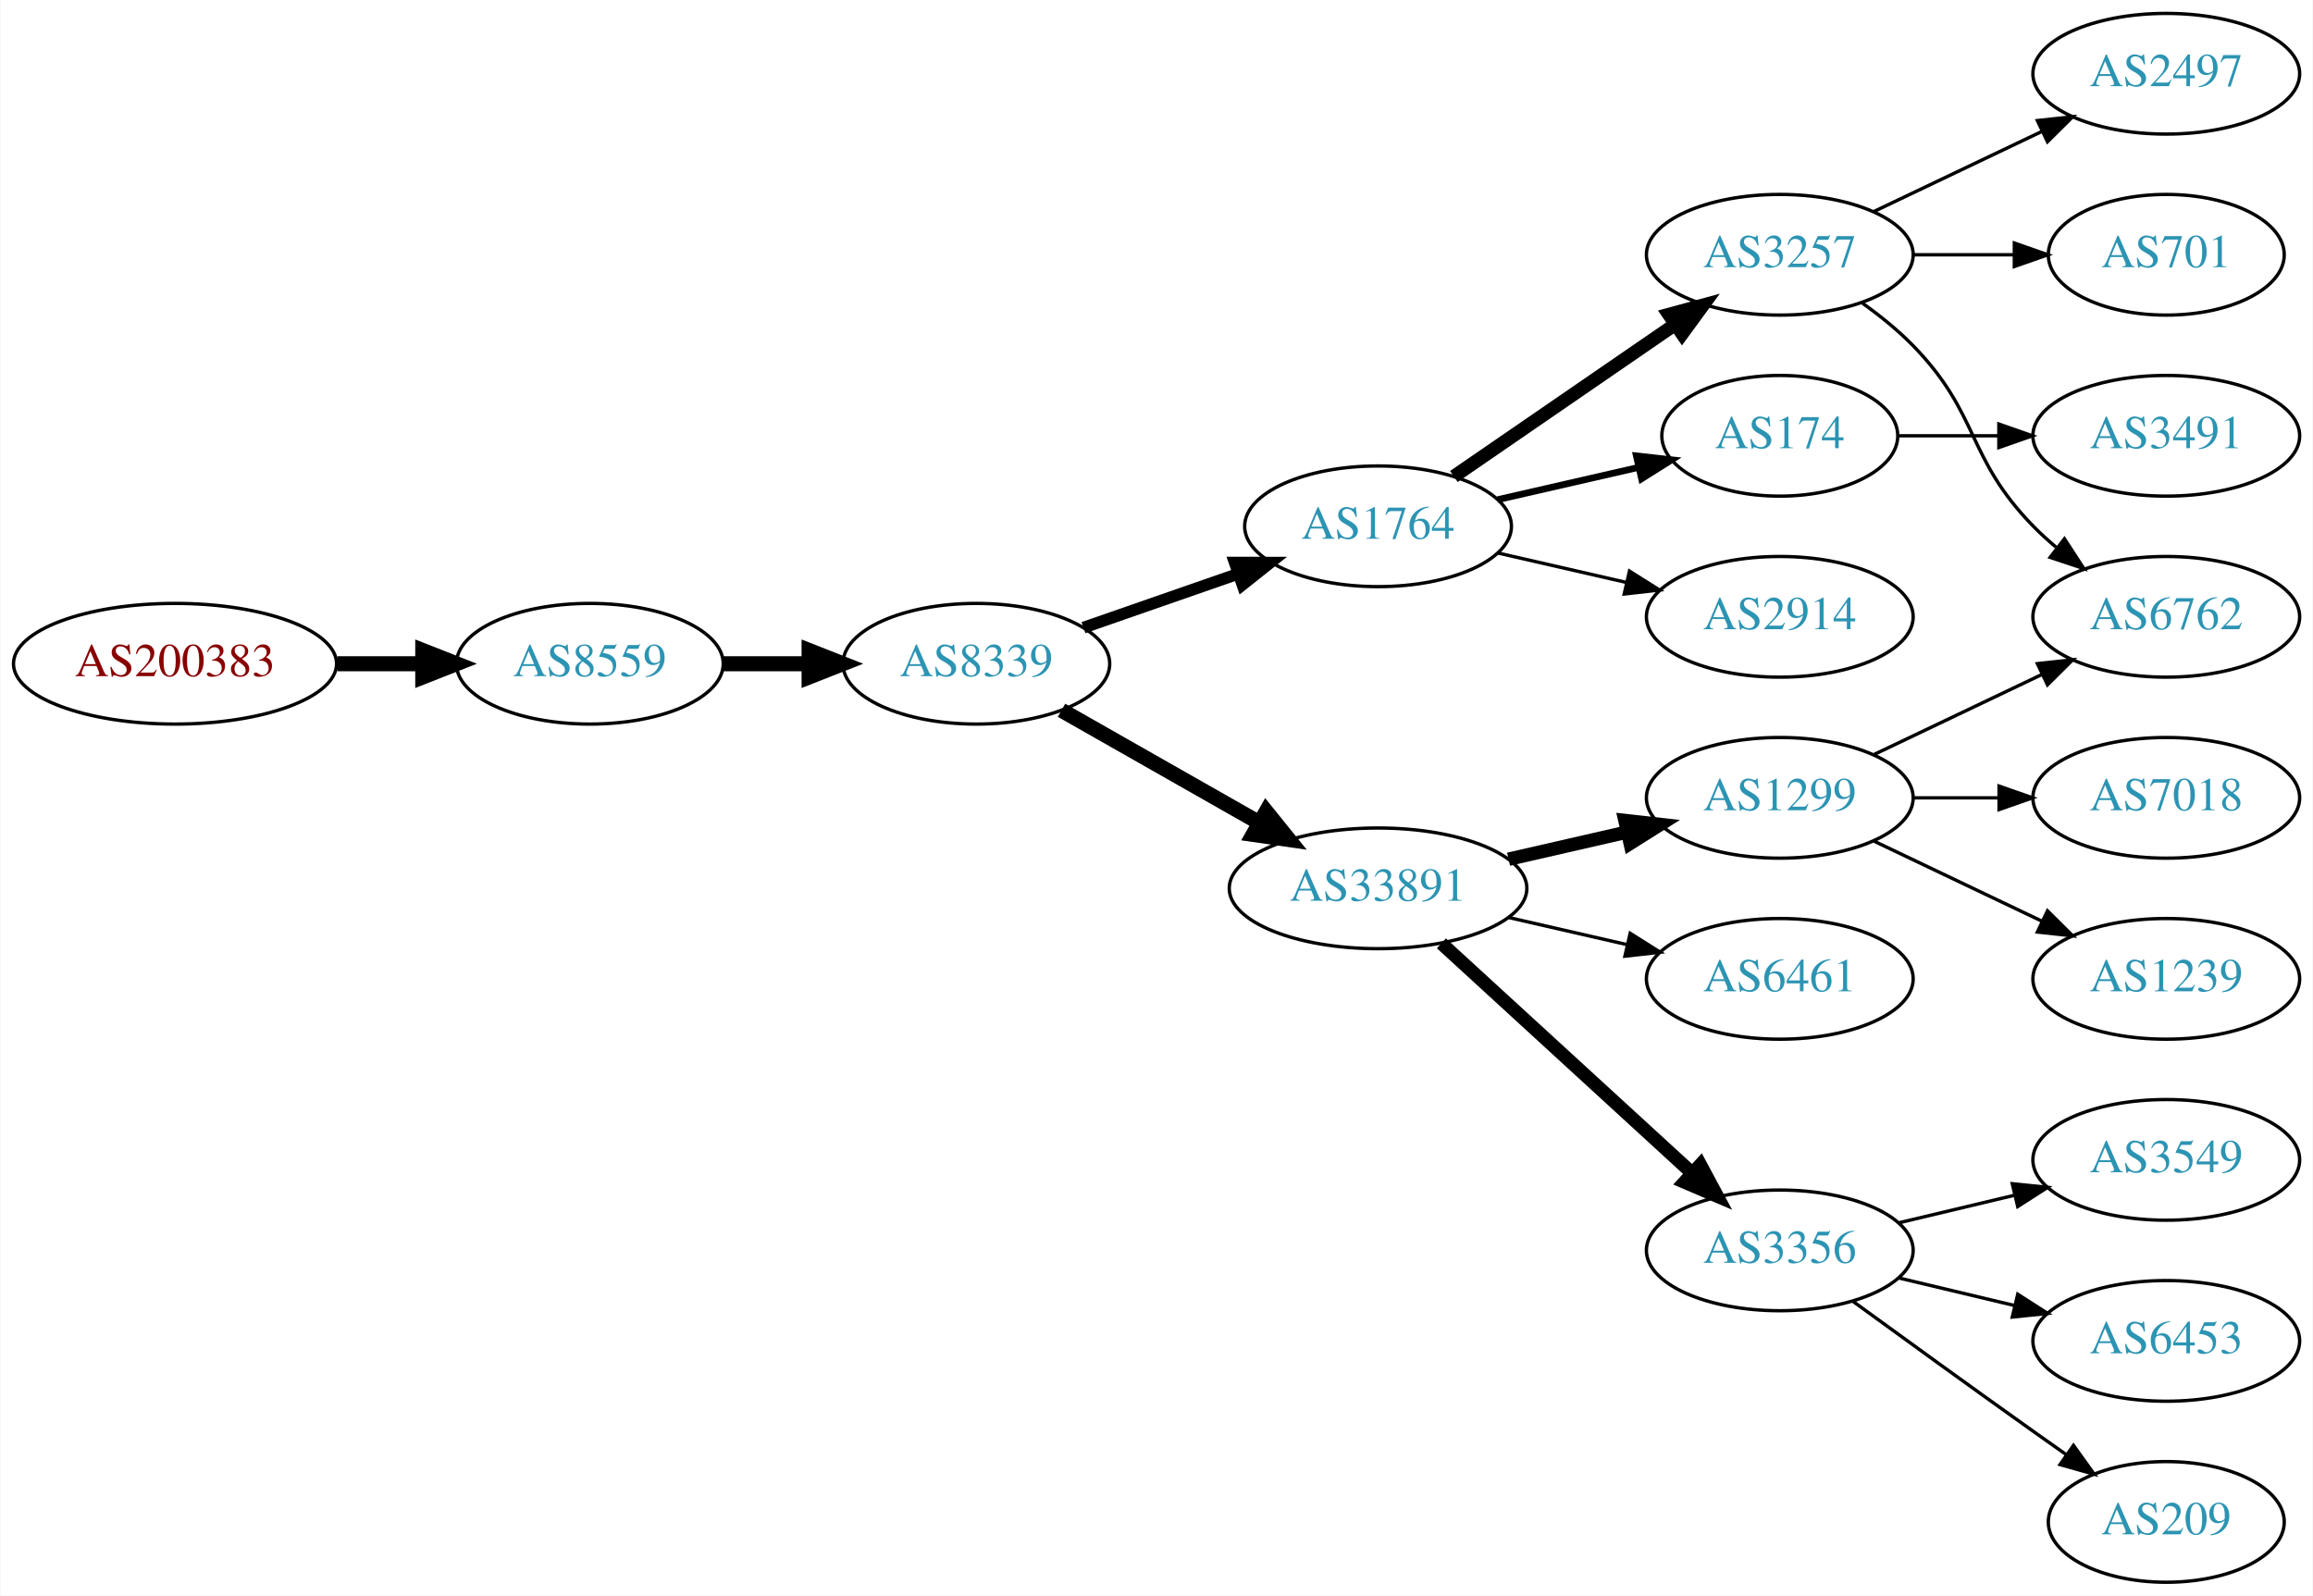
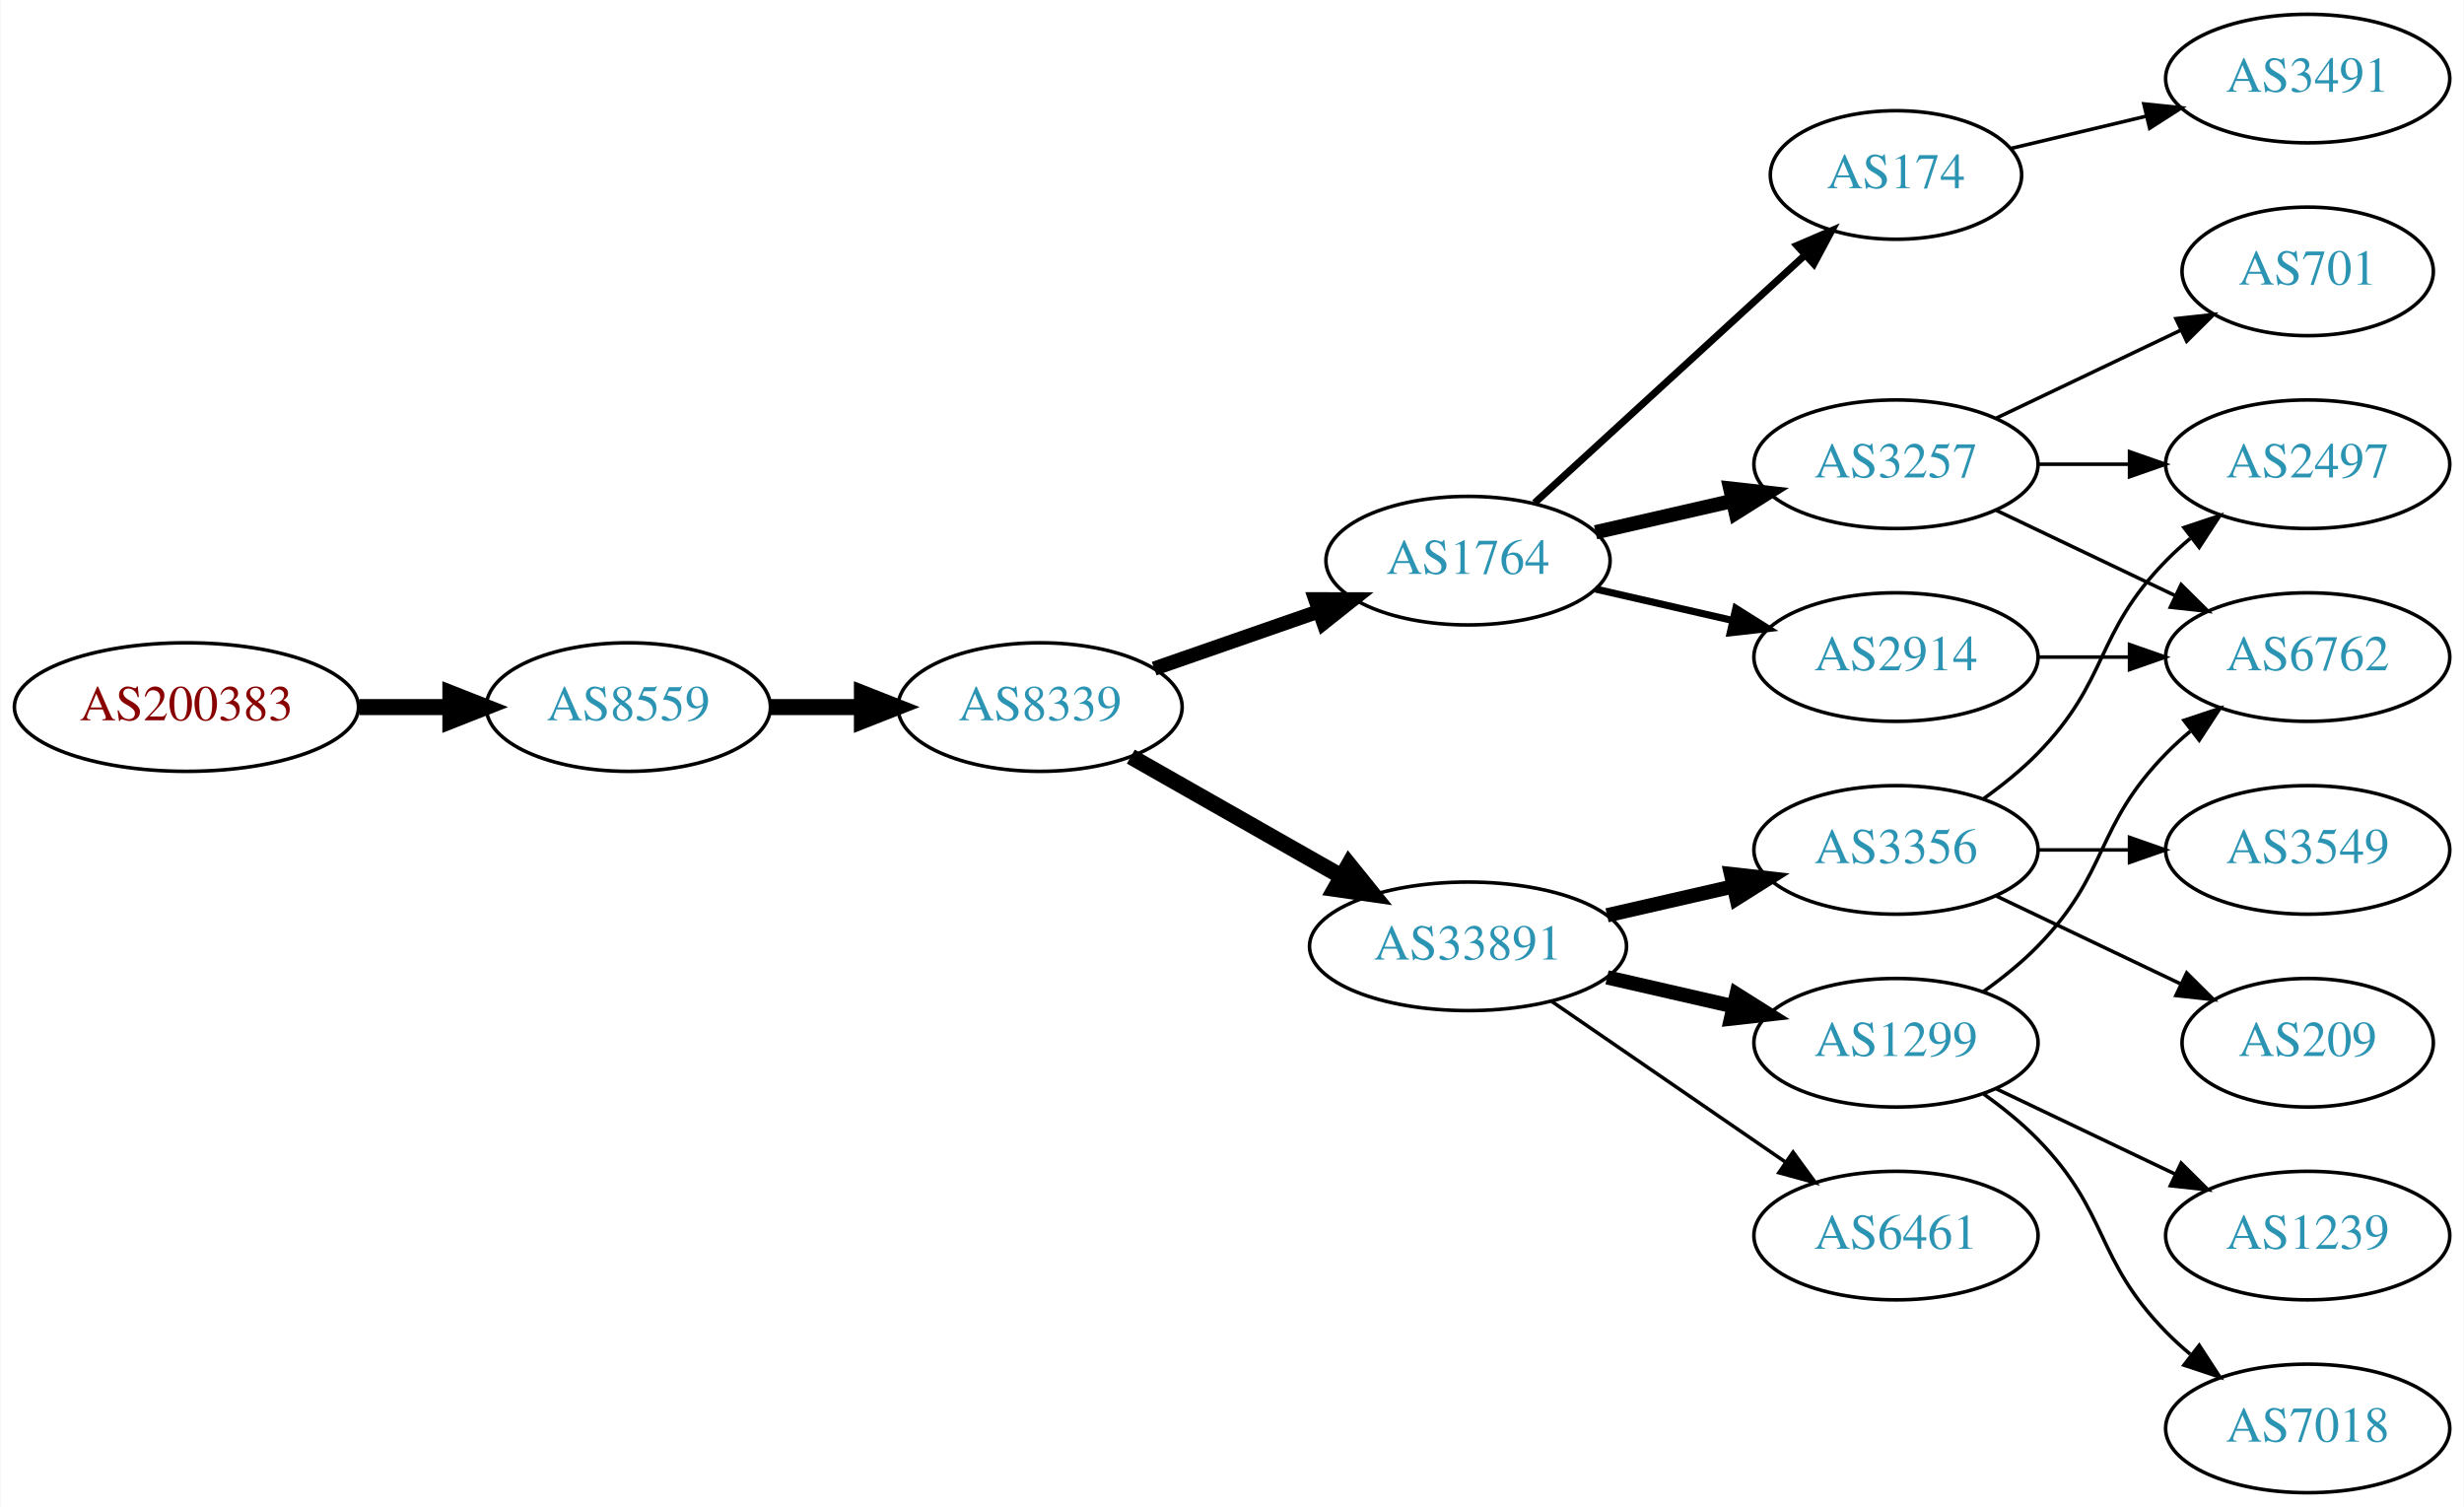
- <svg xmlns="http://www.w3.org/2000/svg" xmlns:xlink="http://www.w3.org/1999/xlink" width="690pt" height="476pt" viewBox="0.00 0.00 689.76 476.00">
-   <g id="graph0" class="graph" transform="scale(1 1) rotate(0) translate(4 472)">
-     <polygon fill="white" stroke="none" points="-4,4 -4,-472 685.755,-472 685.755,4 -4,4" />
+ <svg xmlns="http://www.w3.org/2000/svg" xmlns:xlink="http://www.w3.org/1999/xlink" width="690pt" height="422pt" viewBox="0.00 0.00 689.76 422.00">
+   <g id="graph0" class="graph" transform="scale(1 1) rotate(0) translate(4 418)">
+     <polygon fill="white" stroke="none" points="-4,4 -4,-418 685.755,-418 685.755,4 -4,4" />
    <g id="node1" class="node">
      <g id="a_node1">
        <a xlink:href="/asn/200383" xlink:title="AS200383 ~ EPB EDV-Partner OG [AT]">
-           <ellipse fill="#ffffff" stroke="black" cx="48.096" cy="-274" rx="48.192" ry="18" />
-           <text text-anchor="middle" x="48.096" y="-270.3" font-family="Times,serif" font-size="14.00" fill="#880000">AS200383</text>
+           <ellipse fill="#ffffff" stroke="black" cx="48.096" cy="-220" rx="48.192" ry="18" />
+           <text text-anchor="middle" x="48.096" y="-216.3" font-family="Times,serif" font-size="14.00" fill="#880000">AS200383</text>
        </a>
      </g>
    </g>
    <g id="node2" class="node">
      <g id="a_node2">
        <a xlink:href="/asn/8559" xlink:title="AS8559 ~ WELLCOM [AT]">
-           <ellipse fill="#ffffff" stroke="black" cx="171.838" cy="-274" rx="39.794" ry="18" />
-           <text text-anchor="middle" x="171.838" y="-270.3" font-family="Times,serif" font-size="14.00" fill="#2c94b3">AS8559</text>
+           <ellipse fill="#ffffff" stroke="black" cx="171.838" cy="-220" rx="39.794" ry="18" />
+           <text text-anchor="middle" x="171.838" y="-216.3" font-family="Times,serif" font-size="14.00" fill="#2c94b3">AS8559</text>
        </a>
      </g>
    </g>
    <g id="edge1" class="edge">
-       <path fill="none" stroke="black" stroke-width="4.5" d="M96.513,-274C104.867,-274 113.577,-274 121.969,-274" />
-       <polygon fill="black" stroke="black" stroke-width="4.5" points="122.004,-277.938 132.004,-274 122.004,-270.063 122.004,-277.938" />
+       <path fill="none" stroke="black" stroke-width="4.5" d="M96.513,-220C104.867,-220 113.577,-220 121.969,-220" />
+       <polygon fill="black" stroke="black" stroke-width="4.5" points="122.004,-223.938 132.004,-220 122.004,-216.063 122.004,-223.938" />
    </g>
    <g id="node3" class="node">
      <g id="a_node3">
        <a xlink:href="/asn/8339" xlink:title="AS8339 ~ kabelplus GmbH [AT]">
-           <ellipse fill="#ffffff" stroke="black" cx="287.131" cy="-274" rx="39.794" ry="18" />
-           <text text-anchor="middle" x="287.131" y="-270.3" font-family="Times,serif" font-size="14.00" fill="#2c94b3">AS8339</text>
+           <ellipse fill="#ffffff" stroke="black" cx="287.131" cy="-220" rx="39.794" ry="18" />
+           <text text-anchor="middle" x="287.131" y="-216.3" font-family="Times,serif" font-size="14.00" fill="#2c94b3">AS8339</text>
        </a>
      </g>
    </g>
    <g id="edge2" class="edge">
-       <path fill="none" stroke="black" stroke-width="4.5" d="M211.51,-274C219.713,-274 228.477,-274 237.009,-274" />
-       <polygon fill="black" stroke="black" stroke-width="4.5" points="237.248,-277.938 247.248,-274 237.248,-270.063 237.248,-277.938" />
+       <path fill="none" stroke="black" stroke-width="4.5" d="M211.51,-220C219.713,-220 228.477,-220 237.009,-220" />
+       <polygon fill="black" stroke="black" stroke-width="4.5" points="237.248,-223.938 247.248,-220 237.248,-216.063 237.248,-223.938" />
    </g>
    <g id="node4" class="node">
      <g id="a_node4">
-         <a xlink:href="/asn/33891" xlink:title="AS33891 ~ CORE-BACKBONE GMBH GLOBAL NETWORK [DE]">
-           <ellipse fill="#ffffff" stroke="black" cx="406.973" cy="-207" rx="44.393" ry="18" />
-           <text text-anchor="middle" x="406.973" y="-203.3" font-family="Times,serif" font-size="14.00" fill="#2c94b3">AS33891</text>
+         <a xlink:href="/asn/1764" xlink:title="AS1764 ~ NEXTLAYER-AS [AT]">
+           <ellipse fill="#ffffff" stroke="black" cx="406.973" cy="-261" rx="39.794" ry="18" />
+           <text text-anchor="middle" x="406.973" y="-257.3" font-family="Times,serif" font-size="14.00" fill="#2c94b3">AS1764</text>
        </a>
      </g>
    </g>
    <g id="edge3" class="edge">
-       <path fill="none" stroke="black" stroke-width="4.5" d="M312.548,-260.118C329.581,-250.433 352.554,-237.372 371.456,-226.625" />
-       <polygon fill="black" stroke="black" stroke-width="4.5" points="373.618,-229.925 380.365,-221.56 369.725,-223.08 373.618,-229.925" />
+       <path fill="none" stroke="black" stroke-width="4" d="M319.093,-230.772C333.189,-235.677 350.066,-241.548 365.179,-246.807" />
+       <polygon fill="black" stroke="black" stroke-width="4" points="364.215,-250.177 374.809,-250.157 366.515,-243.566 364.215,-250.177" />
    </g>
    <g id="node5" class="node">
      <g id="a_node5">
-         <a xlink:href="/asn/1764" xlink:title="AS1764 ~ NEXTLAYER-AS [AT]">
-           <ellipse fill="#ffffff" stroke="black" cx="406.973" cy="-315" rx="39.794" ry="18" />
-           <text text-anchor="middle" x="406.973" y="-311.3" font-family="Times,serif" font-size="14.00" fill="#2c94b3">AS1764</text>
+         <a xlink:href="/asn/33891" xlink:title="AS33891 ~ CORE-BACKBONE GMBH GLOBAL NETWORK [DE]">
+           <ellipse fill="#ffffff" stroke="black" cx="406.973" cy="-153" rx="44.393" ry="18" />
+           <text text-anchor="middle" x="406.973" y="-149.3" font-family="Times,serif" font-size="14.00" fill="#2c94b3">AS33891</text>
        </a>
      </g>
    </g>
    <g id="edge4" class="edge">
-       <path fill="none" stroke="black" stroke-width="3.5" d="M319.093,-284.772C333.189,-289.677 350.066,-295.548 365.179,-300.807" />
-       <polygon fill="black" stroke="black" stroke-width="3.5" points="364.215,-304.177 374.809,-304.157 366.515,-297.566 364.215,-304.177" />
+       <path fill="none" stroke="black" stroke-width="4.5" d="M312.548,-206.118C329.581,-196.433 352.554,-183.372 371.456,-172.625" />
+       <polygon fill="black" stroke="black" stroke-width="4.5" points="373.618,-175.925 380.365,-167.56 369.725,-169.08 373.618,-175.925" />
    </g>
    <g id="node6" class="node">
      <g id="a_node6">
-         <a xlink:href="/asn/1299" xlink:title="AS1299 ~ Telia Carrier [EU]">
-           <ellipse fill="#ffffff" stroke="black" cx="526.816" cy="-234" rx="39.794" ry="18" />
-           <text text-anchor="middle" x="526.816" y="-230.3" font-family="Times,serif" font-size="14.00" fill="#2c94b3">AS1299</text>
+         <a xlink:href="/asn/174" xlink:title="AS174 ~ Cogent Communications [US]">
+           <ellipse fill="#ffffff" stroke="black" cx="526.816" cy="-369" rx="35.194" ry="18" />
+           <text text-anchor="middle" x="526.816" y="-365.3" font-family="Times,serif" font-size="14.00" fill="#2c94b3">AS174</text>
        </a>
      </g>
    </g>
    <g id="edge5" class="edge">
-       <path fill="none" stroke="black" stroke-width="4" d="M445.908,-215.692C457.149,-218.267 469.562,-221.111 481.185,-223.774" />
-       <polygon fill="black" stroke="black" stroke-width="4" points="480.617,-227.235 491.146,-226.057 482.181,-220.412 480.617,-227.235" />
+       <path fill="none" stroke="black" stroke-width="2" d="M425.616,-277.169C445.718,-295.592 478.703,-325.822 501.298,-346.53" />
+       <polygon fill="black" stroke="black" stroke-width="2" points="499.082,-349.247 508.819,-353.423 503.812,-344.086 499.082,-349.247" />
    </g>
    <g id="node7" class="node">
      <g id="a_node7">
-         <a xlink:href="/asn/3356" xlink:title="AS3356 ~ Level 3 Parent, LLC [US]">
-           <ellipse fill="#ffffff" stroke="black" cx="526.816" cy="-99" rx="39.794" ry="18" />
-           <text text-anchor="middle" x="526.816" y="-95.3" font-family="Times,serif" font-size="14.00" fill="#2c94b3">AS3356</text>
+         <a xlink:href="/asn/2914" xlink:title="AS2914 ~ NTT America, Inc. [US]">
+           <ellipse fill="#ffffff" stroke="black" cx="526.816" cy="-234" rx="39.794" ry="18" />
+           <text text-anchor="middle" x="526.816" y="-230.3" font-family="Times,serif" font-size="14.00" fill="#2c94b3">AS2914</text>
        </a>
      </g>
    </g>
    <g id="edge6" class="edge">
-       <path fill="none" stroke="black" stroke-width="4" d="M425.871,-190.597C445.799,-172.333 478.157,-142.678 500.634,-122.079" />
-       <polygon fill="black" stroke="black" stroke-width="4" points="503.128,-124.54 508.136,-115.203 498.399,-119.38 503.128,-124.54" />
+       <path fill="none" stroke="black" stroke-width="2" d="M442.693,-253.045C454.693,-250.296 468.314,-247.175 481.006,-244.267" />
+       <polygon fill="black" stroke="black" stroke-width="2" points="481.972,-247.636 490.938,-241.991 480.409,-240.813 481.972,-247.636" />
    </g>
    <g id="node8" class="node">
      <g id="a_node8">
+         <a xlink:href="/asn/3257" xlink:title="AS3257 ~ GTT [DE]">
+           <ellipse fill="#ffffff" stroke="black" cx="526.816" cy="-288" rx="39.794" ry="18" />
+           <text text-anchor="middle" x="526.816" y="-284.3" font-family="Times,serif" font-size="14.00" fill="#2c94b3">AS3257</text>
+         </a>
+       </g>
+     </g>
+     <g id="edge7" class="edge">
+       <path fill="none" stroke="black" stroke-width="4" d="M442.693,-268.955C454.693,-271.704 468.314,-274.825 481.006,-277.733" />
+       <polygon fill="black" stroke="black" stroke-width="4" points="480.409,-281.187 490.938,-280.009 481.972,-274.364 480.409,-281.187" />
+     </g>
+     <g id="node10" class="node">
+       <g id="a_node10">
+         <a xlink:href="/asn/3356" xlink:title="AS3356 ~ Level 3 Parent, LLC [US]">
+           <ellipse fill="#ffffff" stroke="black" cx="526.816" cy="-180" rx="39.794" ry="18" />
+           <text text-anchor="middle" x="526.816" y="-176.3" font-family="Times,serif" font-size="14.00" fill="#2c94b3">AS3356</text>
+         </a>
+       </g>
+     </g>
+     <g id="edge9" class="edge">
+       <path fill="none" stroke="black" stroke-width="4" d="M445.908,-161.692C457.149,-164.267 469.562,-167.111 481.185,-169.774" />
+       <polygon fill="black" stroke="black" stroke-width="4" points="480.617,-173.235 491.146,-172.057 482.181,-166.412 480.617,-173.235" />
+     </g>
+     <g id="node11" class="node">
+       <g id="a_node11">
+         <a xlink:href="/asn/1299" xlink:title="AS1299 ~ Telia Carrier [EU]">
+           <ellipse fill="#ffffff" stroke="black" cx="526.816" cy="-126" rx="39.794" ry="18" />
+           <text text-anchor="middle" x="526.816" y="-122.3" font-family="Times,serif" font-size="14.00" fill="#2c94b3">AS1299</text>
+         </a>
+       </g>
+     </g>
+     <g id="edge10" class="edge">
+       <path fill="none" stroke="black" stroke-width="4" d="M445.908,-144.308C457.149,-141.733 469.562,-138.889 481.185,-136.226" />
+       <polygon fill="black" stroke="black" stroke-width="4" points="482.181,-139.588 491.146,-133.943 480.617,-132.765 482.181,-139.588" />
+     </g>
+     <g id="node12" class="node">
+       <g id="a_node12">
        <a xlink:href="/asn/6461" xlink:title="AS6461 ~ Zayo Bandwidth [US]">
-           <ellipse fill="#ffffff" stroke="black" cx="526.816" cy="-180" rx="39.794" ry="18" />
-           <text text-anchor="middle" x="526.816" y="-176.3" font-family="Times,serif" font-size="14.00" fill="#2c94b3">AS6461</text>
-         </a>
-       </g>
-     </g>
-     <g id="edge7" class="edge">
-       <path fill="none" stroke="black" d="M445.908,-198.308C457.149,-195.733 469.562,-192.889 481.185,-190.226" />
-       <polygon fill="black" stroke="black" points="482.181,-193.588 491.146,-187.943 480.617,-186.765 482.181,-193.588" />
+           <ellipse fill="#ffffff" stroke="black" cx="526.816" cy="-72" rx="39.794" ry="18" />
+           <text text-anchor="middle" x="526.816" y="-68.3" font-family="Times,serif" font-size="14.00" fill="#2c94b3">AS6461</text>
+         </a>
+       </g>
+     </g>
+     <g id="edge11" class="edge">
+       <path fill="none" stroke="black" d="M430.416,-137.574C448.997,-124.802 475.558,-106.545 495.938,-92.537" />
+       <polygon fill="black" stroke="black" points="497.994,-95.371 504.252,-86.822 494.029,-89.602 497.994,-95.371" />
+     </g>
+     <g id="node9" class="node">
+       <g id="a_node9">
+         <a xlink:href="/asn/3491" xlink:title="AS3491 ~ PCCW Global, Inc. [US]">
+           <ellipse fill="#ffffff" stroke="black" cx="642.109" cy="-396" rx="39.794" ry="18" />
+           <text text-anchor="middle" x="642.109" y="-392.3" font-family="Times,serif" font-size="14.00" fill="#2c94b3">AS3491</text>
+         </a>
+       </g>
+     </g>
+     <g id="edge8" class="edge">
+       <path fill="none" stroke="black" d="M559.074,-376.449C570.754,-379.233 584.249,-382.449 596.879,-385.459" />
+       <polygon fill="black" stroke="black" points="596.231,-388.903 606.77,-387.816 597.854,-382.093 596.231,-388.903" />
+     </g>
+     <g id="node16" class="node">
+       <g id="a_node16">
+         <a xlink:href="/asn/6762" xlink:title="AS6762 ~ TELECOM ITALIA SPARKLE S.p.A. [IT]">
+           <ellipse fill="#ffffff" stroke="black" cx="642.109" cy="-234" rx="39.794" ry="18" />
+           <text text-anchor="middle" x="642.109" y="-230.3" font-family="Times,serif" font-size="14.00" fill="#2c94b3">AS6762</text>
+         </a>
+       </g>
+     </g>
+     <g id="edge15" class="edge">
+       <path fill="none" stroke="black" d="M566.488,-234C574.691,-234 583.455,-234 591.987,-234" />
+       <polygon fill="black" stroke="black" points="592.227,-237.5 602.226,-234 592.226,-230.5 592.227,-237.5" />
+     </g>
+     <g id="node14" class="node">
+       <g id="a_node14">
+         <a xlink:href="/asn/2497" xlink:title="AS2497 ~ Internet Initiative Japan Inc. [JP]">
+           <ellipse fill="#ffffff" stroke="black" cx="642.109" cy="-288" rx="39.794" ry="18" />
+           <text text-anchor="middle" x="642.109" y="-284.3" font-family="Times,serif" font-size="14.00" fill="#2c94b3">AS2497</text>
+         </a>
+       </g>
+     </g>
+     <g id="edge20" class="edge">
+       <path fill="none" stroke="black" d="M566.488,-288C574.691,-288 583.455,-288 591.987,-288" />
+       <polygon fill="black" stroke="black" points="592.227,-291.5 602.226,-288 592.226,-284.5 592.227,-291.5" />
+     </g>
+     <g id="edge19" class="edge">
+       <path fill="none" stroke="black" d="M554.953,-275.066C569.946,-267.919 588.767,-258.948 604.991,-251.215" />
+       <polygon fill="black" stroke="black" points="606.673,-254.291 614.194,-246.829 603.661,-247.972 606.673,-254.291" />
+     </g>
+     <g id="node19" class="node">
+       <g id="a_node19">
+         <a xlink:href="/asn/701" xlink:title="AS701 ~ UUNET [US]">
+           <ellipse fill="#ffffff" stroke="black" cx="642.109" cy="-342" rx="35.194" ry="18" />
+           <text text-anchor="middle" x="642.109" y="-338.3" font-family="Times,serif" font-size="14.00" fill="#2c94b3">AS701</text>
+         </a>
+       </g>
+     </g>
+     <g id="edge21" class="edge">
+       <path fill="none" stroke="black" d="M554.953,-300.934C570.384,-308.29 589.87,-317.577 606.405,-325.459" />
+       <polygon fill="black" stroke="black" points="605.214,-328.768 615.747,-329.911 608.226,-322.449 605.214,-328.768" />
+     </g>
+     <g id="node13" class="node">
+       <g id="a_node13">
+         <a xlink:href="/asn/3549" xlink:title="AS3549 ~ Level 3 Parent, LLC [US]">
+           <ellipse fill="#ffffff" stroke="black" cx="642.109" cy="-180" rx="39.794" ry="18" />
+           <text text-anchor="middle" x="642.109" y="-176.3" font-family="Times,serif" font-size="14.00" fill="#2c94b3">AS3549</text>
+         </a>
+       </g>
+     </g>
+     <g id="edge12" class="edge">
+       <path fill="none" stroke="black" d="M566.488,-180C574.691,-180 583.455,-180 591.987,-180" />
+       <polygon fill="black" stroke="black" points="592.227,-183.5 602.226,-180 592.226,-176.5 592.227,-183.5" />
+     </g>
+     <g id="edge13" class="edge">
+       <path fill="none" stroke="black" d="M551.41,-194.389C556.666,-198.148 561.998,-202.437 566.463,-207 586.635,-227.617 582.29,-240.383 602.463,-261 604.555,-263.139 606.839,-265.218 609.215,-267.21" />
+       <polygon fill="black" stroke="black" points="607.459,-270.275 617.515,-273.611 611.734,-264.732 607.459,-270.275" />
    </g>
    <g id="node15" class="node">
      <g id="a_node15">
-         <a xlink:href="/asn/3257" xlink:title="AS3257 ~ GTT [DE]">
-           <ellipse fill="#ffffff" stroke="black" cx="526.816" cy="-396" rx="39.794" ry="18" />
-           <text text-anchor="middle" x="526.816" y="-392.3" font-family="Times,serif" font-size="14.00" fill="#2c94b3">AS3257</text>
+         <a xlink:href="/asn/209" xlink:title="AS209 ~ CenturyLink Communications, LLC [US]">
+           <ellipse fill="#ffffff" stroke="black" cx="642.109" cy="-126" rx="35.194" ry="18" />
+           <text text-anchor="middle" x="642.109" y="-122.3" font-family="Times,serif" font-size="14.00" fill="#2c94b3">AS209</text>
        </a>
      </g>
    </g>
    <g id="edge14" class="edge">
-       <path fill="none" stroke="black" stroke-width="4" d="M429.588,-329.857C448.076,-342.565 474.89,-360.995 495.519,-375.175" />
-       <polygon fill="black" stroke="black" stroke-width="4" points="493.716,-378.183 503.94,-380.963 497.681,-372.414 493.716,-378.183" />
-     </g>
-     <g id="node16" class="node">
-       <g id="a_node16">
-         <a xlink:href="/asn/174" xlink:title="AS174 ~ Cogent Communications [US]">
-           <ellipse fill="#ffffff" stroke="black" cx="526.816" cy="-342" rx="35.194" ry="18" />
-           <text text-anchor="middle" x="526.816" y="-338.3" font-family="Times,serif" font-size="14.00" fill="#2c94b3">AS174</text>
-         </a>
-       </g>
-     </g>
-     <g id="edge15" class="edge">
-       <path fill="none" stroke="black" stroke-width="2" d="M442.693,-322.955C455.785,-325.955 470.807,-329.396 484.448,-332.522" />
-       <polygon fill="black" stroke="black" stroke-width="2" points="484.026,-336.016 494.555,-334.838 485.59,-329.193 484.026,-336.016" />
+       <path fill="none" stroke="black" d="M554.953,-167.066C570.384,-159.71 589.87,-150.423 606.405,-142.541" />
+       <polygon fill="black" stroke="black" points="608.226,-145.551 615.747,-138.089 605.214,-139.232 608.226,-145.551" />
+     </g>
+     <g id="edge16" class="edge">
+       <path fill="none" stroke="black" d="M551.41,-140.389C556.666,-144.148 561.998,-148.437 566.463,-153 586.635,-173.617 582.29,-186.383 602.463,-207 604.555,-209.139 606.839,-211.218 609.215,-213.21" />
+       <polygon fill="black" stroke="black" points="607.459,-216.275 617.515,-219.611 611.734,-210.732 607.459,-216.275" />
    </g>
    <g id="node17" class="node">
      <g id="a_node17">
-         <a xlink:href="/asn/2914" xlink:title="AS2914 ~ NTT America, Inc. [US]">
-           <ellipse fill="#ffffff" stroke="black" cx="526.816" cy="-288" rx="39.794" ry="18" />
-           <text text-anchor="middle" x="526.816" y="-284.3" font-family="Times,serif" font-size="14.00" fill="#2c94b3">AS2914</text>
-         </a>
-       </g>
-     </g>
-     <g id="edge16" class="edge">
-       <path fill="none" stroke="black" d="M442.693,-307.045C454.693,-304.296 468.314,-301.175 481.006,-298.267" />
-       <polygon fill="black" stroke="black" points="481.972,-301.636 490.938,-295.991 480.409,-294.813 481.972,-301.636" />
-     </g>
-     <g id="node12" class="node">
-       <g id="a_node12">
        <a xlink:href="/asn/1239" xlink:title="AS1239 ~ Sprint [US]">
-           <ellipse fill="#ffffff" stroke="black" cx="642.109" cy="-180" rx="39.794" ry="18" />
-           <text text-anchor="middle" x="642.109" y="-176.3" font-family="Times,serif" font-size="14.00" fill="#2c94b3">AS1239</text>
-         </a>
-       </g>
-     </g>
-     <g id="edge11" class="edge">
-       <path fill="none" stroke="black" d="M554.953,-221.066C569.946,-213.919 588.767,-204.948 604.991,-197.215" />
-       <polygon fill="black" stroke="black" points="606.673,-200.291 614.194,-192.829 603.661,-193.972 606.673,-200.291" />
-     </g>
-     <g id="node13" class="node">
-       <g id="a_node13">
-         <a xlink:href="/asn/7018" xlink:title="AS7018 ~ AT&amp;T Services, Inc. [US]">
-           <ellipse fill="#ffffff" stroke="black" cx="642.109" cy="-234" rx="39.794" ry="18" />
-           <text text-anchor="middle" x="642.109" y="-230.3" font-family="Times,serif" font-size="14.00" fill="#2c94b3">AS7018</text>
-         </a>
-       </g>
-     </g>
-     <g id="edge12" class="edge">
-       <path fill="none" stroke="black" d="M566.488,-234C574.691,-234 583.455,-234 591.987,-234" />
-       <polygon fill="black" stroke="black" points="592.227,-237.5 602.226,-234 592.226,-230.5 592.227,-237.5" />
-     </g>
-     <g id="node14" class="node">
-       <g id="a_node14">
-         <a xlink:href="/asn/6762" xlink:title="AS6762 ~ TELECOM ITALIA SPARKLE S.p.A. [IT]">
-           <ellipse fill="#ffffff" stroke="black" cx="642.109" cy="-288" rx="39.794" ry="18" />
-           <text text-anchor="middle" x="642.109" y="-284.3" font-family="Times,serif" font-size="14.00" fill="#2c94b3">AS6762</text>
-         </a>
-       </g>
-     </g>
-     <g id="edge13" class="edge">
-       <path fill="none" stroke="black" d="M554.953,-246.934C569.946,-254.081 588.767,-263.052 604.991,-270.785" />
-       <polygon fill="black" stroke="black" points="603.661,-274.028 614.194,-275.171 606.673,-267.709 603.661,-274.028" />
-     </g>
-     <g id="node9" class="node">
-       <g id="a_node9">
-         <a xlink:href="/asn/3549" xlink:title="AS3549 ~ Level 3 Parent, LLC [US]">
-           <ellipse fill="#ffffff" stroke="black" cx="642.109" cy="-126" rx="39.794" ry="18" />
-           <text text-anchor="middle" x="642.109" y="-122.3" font-family="Times,serif" font-size="14.00" fill="#2c94b3">AS3549</text>
-         </a>
-       </g>
-     </g>
-     <g id="edge8" class="edge">
-       <path fill="none" stroke="black" d="M562.423,-107.248C573.295,-109.838 585.449,-112.735 596.891,-115.462" />
-       <polygon fill="black" stroke="black" points="596.175,-118.889 606.714,-117.803 597.798,-112.08 596.175,-118.889" />
-     </g>
-     <g id="node10" class="node">
-       <g id="a_node10">
-         <a xlink:href="/asn/6453" xlink:title="AS6453 ~ TATA COMMUNICATIONS (AMERICA) INC [US]">
          <ellipse fill="#ffffff" stroke="black" cx="642.109" cy="-72" rx="39.794" ry="18" />
-           <text text-anchor="middle" x="642.109" y="-68.3" font-family="Times,serif" font-size="14.00" fill="#2c94b3">AS6453</text>
-         </a>
-       </g>
-     </g>
-     <g id="edge9" class="edge">
-       <path fill="none" stroke="black" d="M562.423,-90.752C573.295,-88.162 585.449,-85.265 596.891,-82.538" />
-       <polygon fill="black" stroke="black" points="597.798,-85.92 606.714,-80.197 596.175,-79.111 597.798,-85.92" />
-     </g>
-     <g id="node11" class="node">
-       <g id="a_node11">
-         <a xlink:href="/asn/209" xlink:title="AS209 ~ CenturyLink Communications, LLC [US]">
-           <ellipse fill="#ffffff" stroke="black" cx="642.109" cy="-18" rx="35.194" ry="18" />
-           <text text-anchor="middle" x="642.109" y="-14.3" font-family="Times,serif" font-size="14.00" fill="#2c94b3">AS209</text>
-         </a>
-       </g>
-     </g>
-     <g id="edge10" class="edge">
-       <path fill="none" stroke="black" d="M548.664,-83.778C563.598,-72.909 584.212,-57.975 602.463,-45 605.673,-42.718 609.042,-40.339 612.396,-37.982" />
-       <polygon fill="black" stroke="black" points="614.425,-40.834 620.607,-32.23 610.409,-35.101 614.425,-40.834" />
-     </g>
-     <g id="edge18" class="edge">
-       <path fill="none" stroke="black" d="M551.41,-381.611C556.666,-377.852 561.998,-373.563 566.463,-369 586.635,-348.383 582.29,-335.617 602.463,-315 604.555,-312.861 606.839,-310.782 609.215,-308.79" />
-       <polygon fill="black" stroke="black" points="611.734,-311.268 617.515,-302.389 607.459,-305.725 611.734,-311.268" />
+           <text text-anchor="middle" x="642.109" y="-68.3" font-family="Times,serif" font-size="14.00" fill="#2c94b3">AS1239</text>
+         </a>
+       </g>
+     </g>
+     <g id="edge17" class="edge">
+       <path fill="none" stroke="black" d="M554.953,-113.066C569.946,-105.919 588.767,-96.948 604.991,-89.215" />
+       <polygon fill="black" stroke="black" points="606.673,-92.291 614.194,-84.829 603.661,-85.972 606.673,-92.291" />
    </g>
    <g id="node18" class="node">
      <g id="a_node18">
-         <a xlink:href="/asn/701" xlink:title="AS701 ~ UUNET [US]">
-           <ellipse fill="#ffffff" stroke="black" cx="642.109" cy="-396" rx="35.194" ry="18" />
-           <text text-anchor="middle" x="642.109" y="-392.3" font-family="Times,serif" font-size="14.00" fill="#2c94b3">AS701</text>
-         </a>
-       </g>
-     </g>
-     <g id="edge17" class="edge">
-       <path fill="none" stroke="black" d="M566.488,-396C576.194,-396 586.684,-396 596.647,-396" />
-       <polygon fill="black" stroke="black" points="596.784,-399.5 606.783,-396 596.783,-392.5 596.784,-399.5" />
-     </g>
-     <g id="node19" class="node">
-       <g id="a_node19">
-         <a xlink:href="/asn/2497" xlink:title="AS2497 ~ Internet Initiative Japan Inc. [JP]">
-           <ellipse fill="#ffffff" stroke="black" cx="642.109" cy="-450" rx="39.794" ry="18" />
-           <text text-anchor="middle" x="642.109" y="-446.3" font-family="Times,serif" font-size="14.00" fill="#2c94b3">AS2497</text>
-         </a>
-       </g>
-     </g>
-     <g id="edge19" class="edge">
-       <path fill="none" stroke="black" d="M554.953,-408.934C569.946,-416.081 588.767,-425.052 604.991,-432.785" />
-       <polygon fill="black" stroke="black" points="603.661,-436.028 614.194,-437.171 606.673,-429.709 603.661,-436.028" />
-     </g>
-     <g id="node20" class="node">
-       <g id="a_node20">
-         <a xlink:href="/asn/3491" xlink:title="AS3491 ~ PCCW Global, Inc. [US]">
-           <ellipse fill="#ffffff" stroke="black" cx="642.109" cy="-342" rx="39.794" ry="18" />
-           <text text-anchor="middle" x="642.109" y="-338.3" font-family="Times,serif" font-size="14.00" fill="#2c94b3">AS3491</text>
-         </a>
-       </g>
-     </g>
-     <g id="edge20" class="edge">
-       <path fill="none" stroke="black" d="M562.115,-342C571.492,-342 581.843,-342 591.877,-342" />
-       <polygon fill="black" stroke="black" points="592.166,-345.5 602.166,-342 592.166,-338.5 592.166,-345.5" />
+         <a xlink:href="/asn/7018" xlink:title="AS7018 ~ AT&amp;T Services, Inc. [US]">
+           <ellipse fill="#ffffff" stroke="black" cx="642.109" cy="-18" rx="39.794" ry="18" />
+           <text text-anchor="middle" x="642.109" y="-14.3" font-family="Times,serif" font-size="14.00" fill="#2c94b3">AS7018</text>
+         </a>
+       </g>
+     </g>
+     <g id="edge18" class="edge">
+       <path fill="none" stroke="black" d="M551.41,-111.611C556.666,-107.852 561.998,-103.563 566.463,-99 586.635,-78.383 582.29,-65.617 602.463,-45 604.555,-42.861 606.839,-40.782 609.215,-38.79" />
+       <polygon fill="black" stroke="black" points="611.734,-41.268 617.515,-32.389 607.459,-35.725 611.734,-41.268" />
    </g>
  </g>
</svg>
